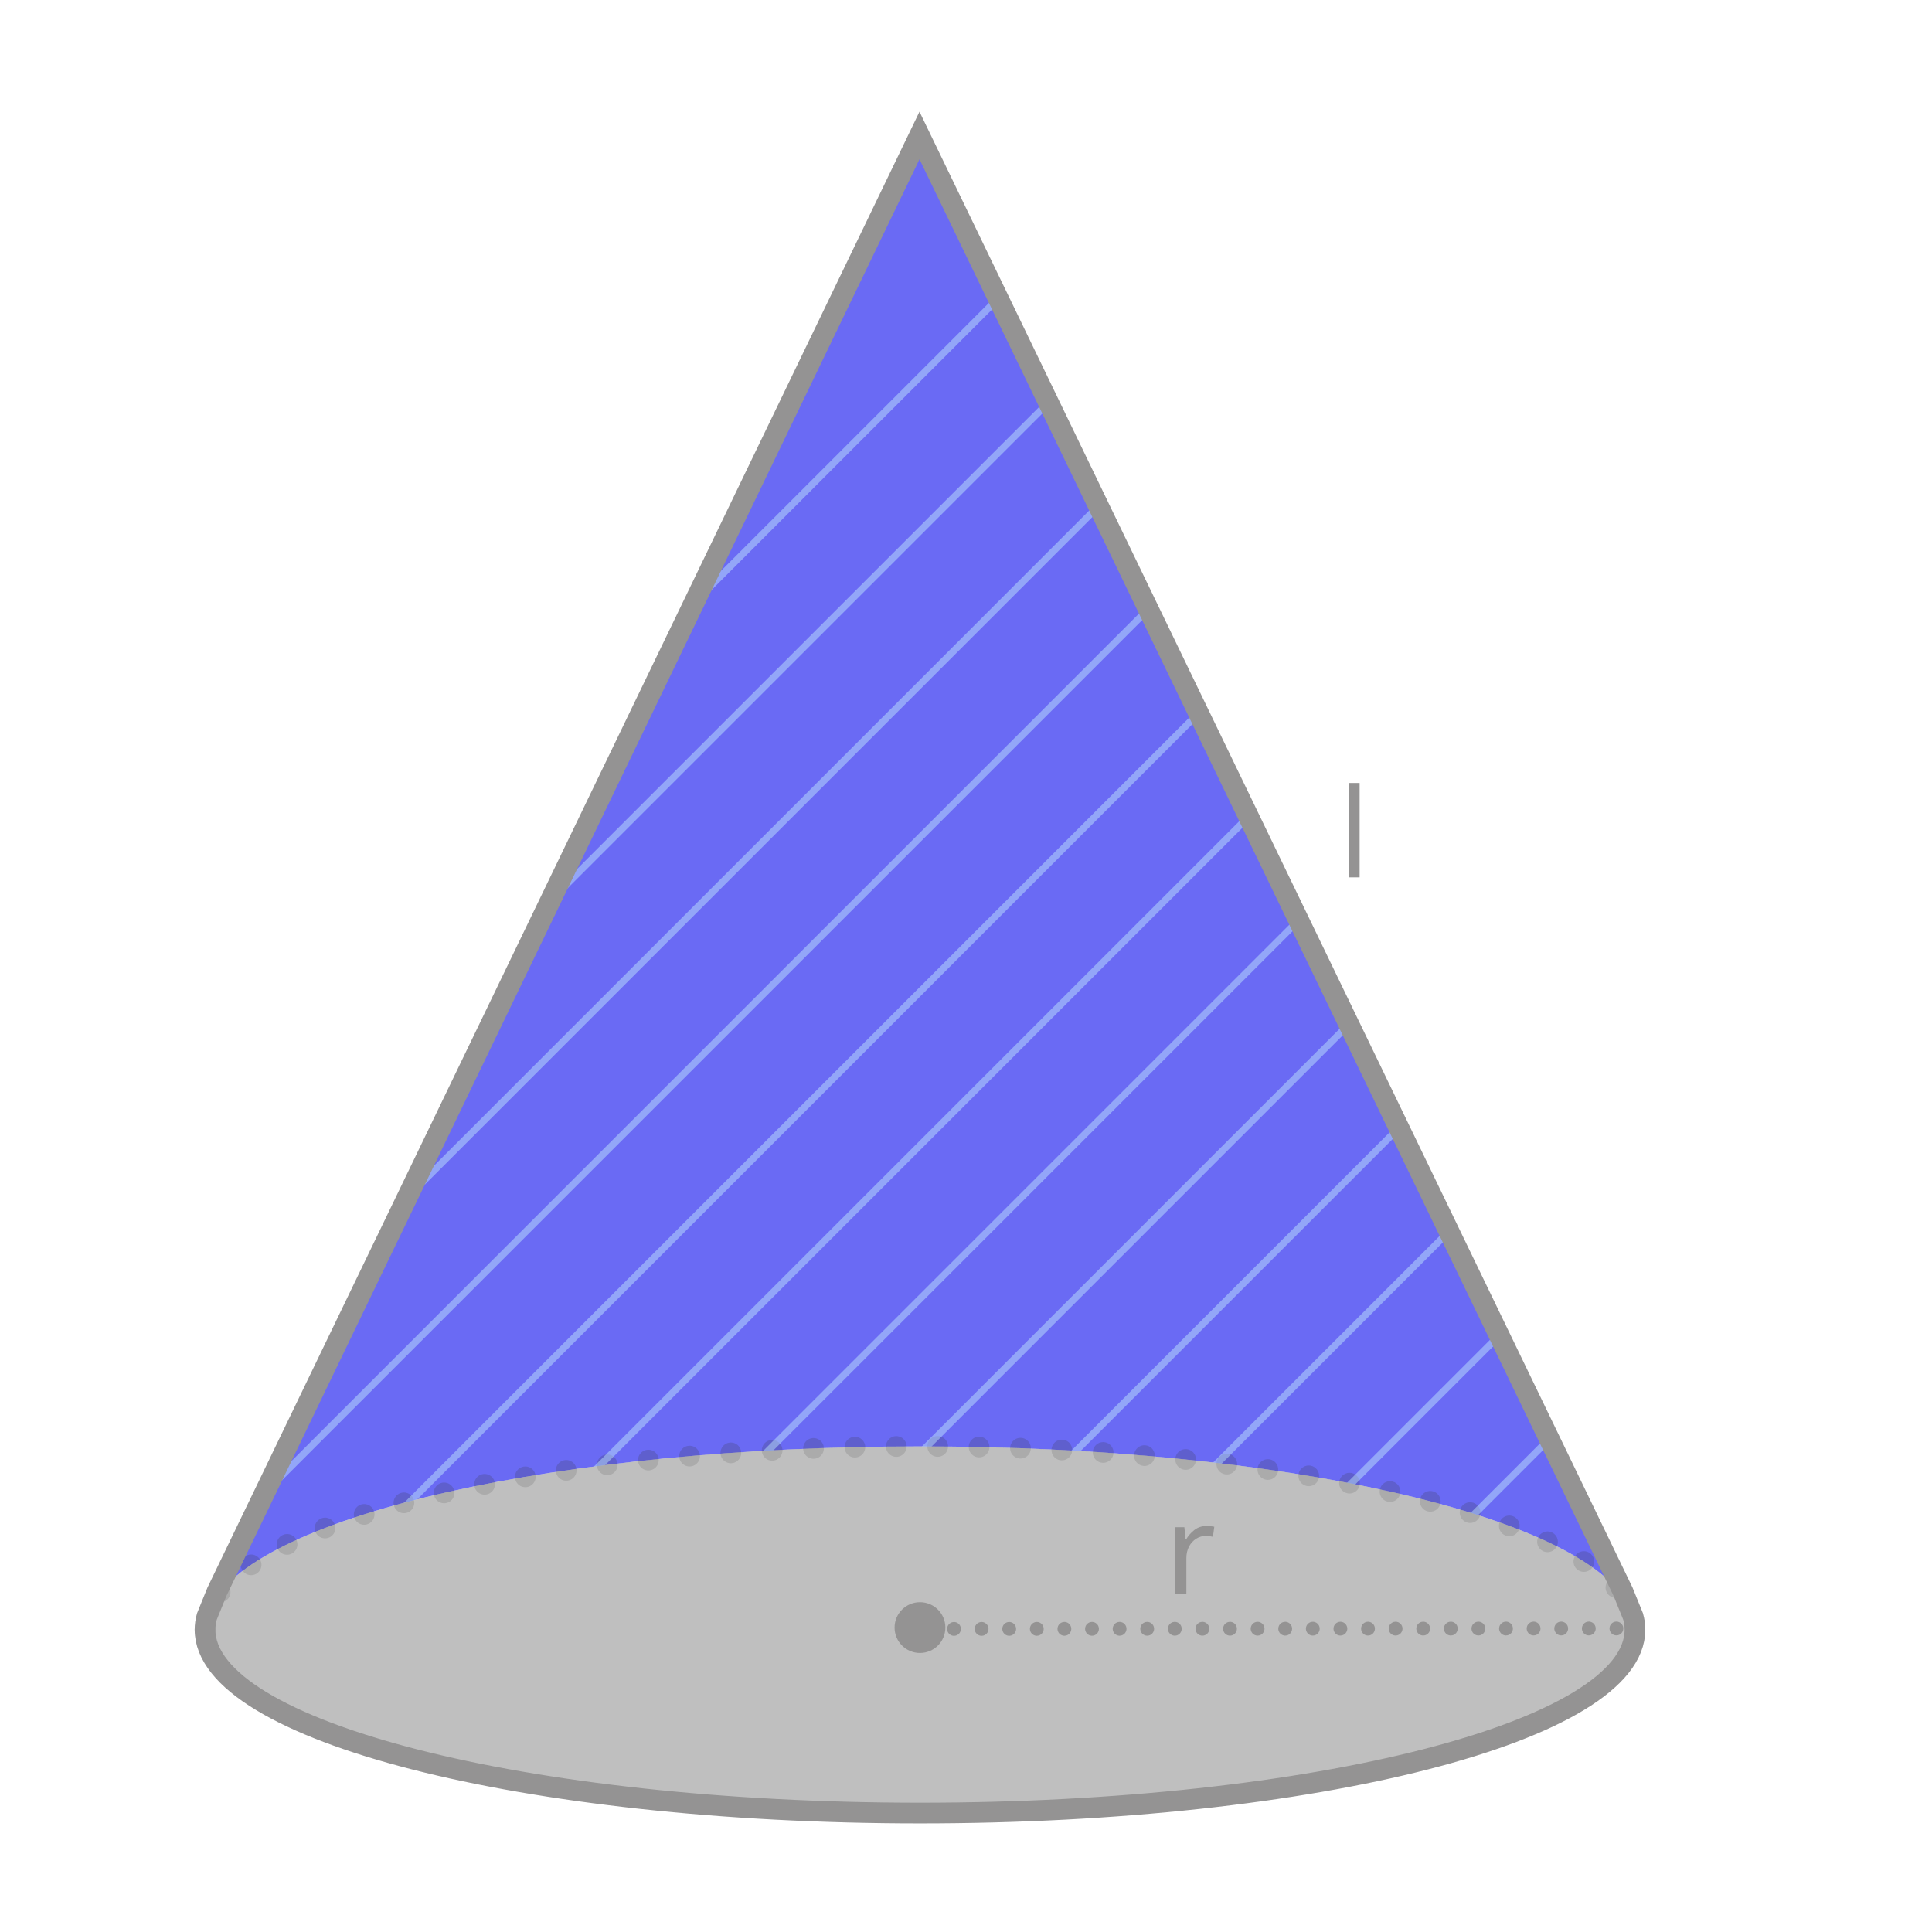
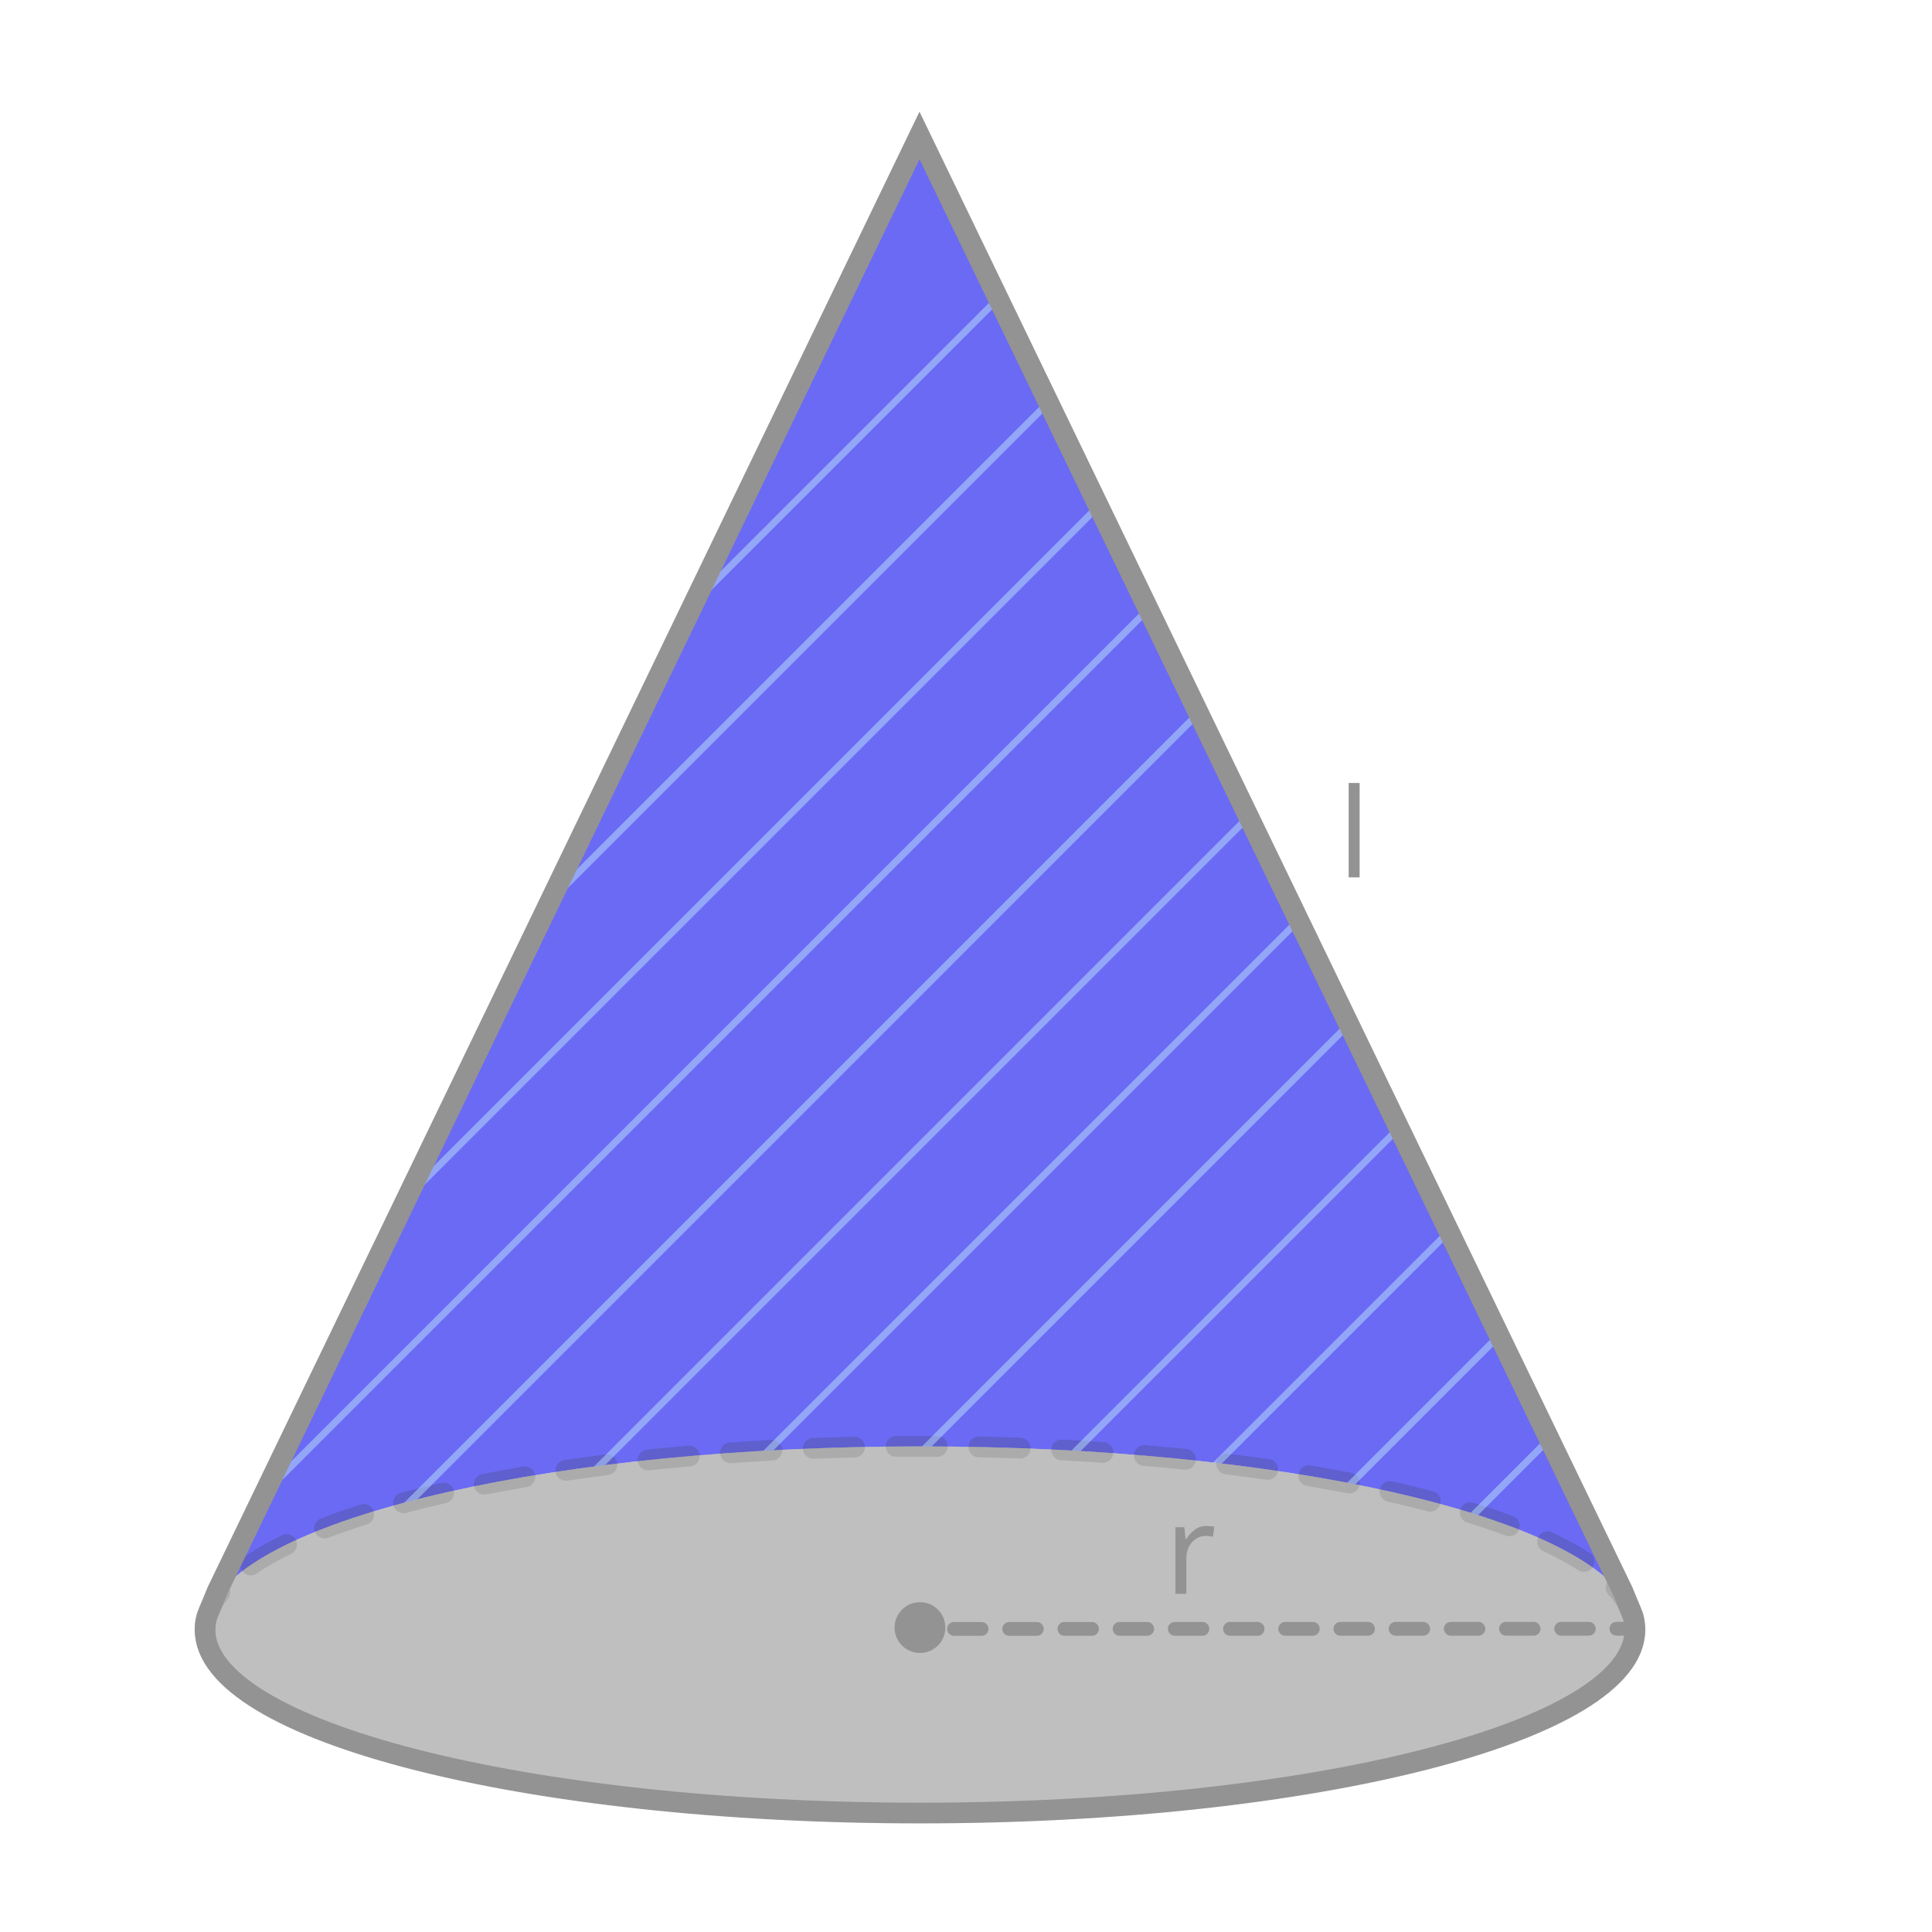
- <svg xmlns="http://www.w3.org/2000/svg" id="ref" viewBox="0 0 560 560">
+ <svg xmlns="http://www.w3.org/2000/svg" id="ref" width="560" height="560" viewBox="0 0 560 560">
  <defs>
    <style>
-       .cls-1, .cls-2, .cls-3, .cls-4 {
+       .cls-1 {
+         fill: gray;
+         opacity: .5;
+       }
+ 
+       .cls-2 {
+         opacity: .2;
+       }
+ 
+       .cls-3 {
+         stroke: #949393;
+         stroke-linecap: round;
+         stroke-miterlimit: 10;
+         stroke-width: 6px;
+       }
+ 
+       .cls-3, .cls-4 {
        fill: none;
      }

-       .cls-2, .cls-3 {
-         stroke-width: 6px;
-       }
- 
-       .cls-2, .cls-3, .cls-4 {
-         stroke-linecap: round;
-         stroke-miterlimit: 10;
-       }
- 
-       .cls-2, .cls-4 {
-         stroke: #949393;
-       }
- 
      .cls-5 {
-         clip-path: url(#clippath);
+         fill: #333;
      }

      .cls-6, .cls-7 {
        fill: #cffffe;
      }

-       .cls-8, .cls-9, .cls-10 {
-         fill: #949393;
-       }
- 
-       .cls-3 {
-         opacity: .2;
-         stroke: #333;
-         stroke-dasharray: 0 12;
-       }
- 
-       .cls-4 {
-         stroke-dasharray: 0 8;
-         stroke-width: 4px;
+       .cls-6, .cls-8 {
+         opacity: .4;
      }

      .cls-9 {
        letter-spacing: -.03em;
      }

      .cls-9, .cls-10 {
        font-family: Raleway-Medium, Raleway;
        font-size: 36px;
-         font-weight: 500;
      }

-       .cls-11, .cls-7 {
-         opacity: .4;
+       .cls-9, .cls-10, .cls-11 {
+         fill: #949393;
+       }
+ 
+       .cls-12 {
+         clip-path: url(#clippath);
      }

      .cls-10 {
        letter-spacing: -.02em;
-       }
- 
-       .cls-12 {
-         fill: gray;
-         opacity: .5;
      }

      .cls-13 {
        fill: #2b2bf0;
        opacity: .7;
      }
    </style>
    <clipPath id="clippath">
-       <path class="cls-1" d="M470.45,461.37l1.51,3.74c-13.83-25.91-100.47-45.86-205.3-45.86s-191.13,19.88-205.23,45.71l1.45-3.59L266.52,39.27l203.93,422.1Z" />
+       <path class="cls-4" d="M470.45,461.37l1.51,3.74c-13.83-25.91-100.47-45.86-205.3-45.86s-191.13,19.88-205.23,45.71l1.45-3.59L266.52,39.27l203.93,422.1Z" />
    </clipPath>
  </defs>
  <g id="_6" data-name="6">
    <g>
      <path class="cls-13" d="M470.45,461.37l1.51,3.74c-13.83-25.91-100.47-45.86-205.3-45.86s-191.13,19.88-205.23,45.71l1.45-3.59L266.52,39.27l203.93,422.1Z" />
-       <path class="cls-12" d="M61.09,479.15c-1.11-2.22-1.67-4.47-1.67-6.76,0-.32,0-.64,.04-.96-.02,.32-.03,.63-.03,.95,0,2.29,.57,4.55,1.66,6.77Z" />
-       <path class="cls-12" d="M59.56,470.47c.05-.38,.13-.76,.21-1.13-.08,.38-.16,.75-.21,1.13Z" />
-       <path class="cls-12" d="M61.4,465.01l-1.42,3.51c.33-1.18,.79-2.36,1.42-3.51Z" />
-       <path class="cls-12" d="M59.77,469.34c.05-.21,.1-.43,.16-.64-.06,.21-.11,.42-.16,.64Z" />
-       <path class="cls-12" d="M59.98,468.52c-.02,.06-.04,.12-.05,.18,.01-.04,.02-.09,.03-.13l.02-.05Z" />
-       <path class="cls-12" d="M61.09,479.16c1.11,2.21,2.74,4.38,4.86,6.5-2.14-2.12-3.77-4.29-4.86-6.5Z" />
-       <path class="cls-12" d="M150.8,516.45c2.75,.47,5.55,.93,8.4,1.38-2.85-.44-5.65-.9-8.4-1.38Z" />
-       <path class="cls-12" d="M181.38,520.83c4.59,.53,9.27,1.02,14.03,1.47-4.76-.44-9.44-.93-14.03-1.47Z" />
-       <path class="cls-12" d="M197.8,522.52c16.76,1.51,34.5,2.49,52.92,2.85-18.42-.35-36.16-1.33-52.92-2.85Z" />
-       <path class="cls-12" d="M266.66,525.52c5.37,0,10.68-.05,15.95-.15-5.27,.11-10.58,.16-15.95,.16s-10.68-.05-15.94-.16c5.26,.1,10.58,.15,15.94,.15Z" />
-       <path class="cls-12" d="M282.61,525.37c18.42-.36,36.16-1.34,52.92-2.85-16.76,1.52-34.5,2.5-52.92,2.85Z" />
-       <path class="cls-12" d="M337.92,522.3c4.76-.45,9.44-.94,14.03-1.47-4.59,.54-9.27,1.03-14.03,1.47Z" />
-       <path class="cls-12" d="M374.12,517.83c2.85-.45,5.65-.91,8.41-1.38-2.76,.48-5.56,.94-8.41,1.38Z" />
-       <path class="cls-12" d="M471.96,465.11c.62,1.14,1.09,2.3,1.41,3.46l-1.41-3.46Z" />
-       <path class="cls-3" d="M59.42,472.38c0-29.35,92.78-53.14,207.24-53.14s207.24,23.79,207.24,53.14" />
-       <ellipse class="cls-12" cx="266.66" cy="472.38" rx="207.24" ry="53.14" />
+       <path class="cls-1" d="M61.09,479.15c-1.11-2.22-1.67-4.47-1.67-6.76,0-.32,0-.64,.04-.96-.02,.32-.03,.63-.03,.95,0,2.29,.57,4.55,1.66,6.77Z" />
+       <path class="cls-1" d="M59.56,470.47c.05-.38,.13-.76,.21-1.13-.08,.38-.16,.75-.21,1.13Z" />
+       <path class="cls-1" d="M61.4,465.01l-1.42,3.51c.33-1.18,.79-2.36,1.42-3.51Z" />
+       <path class="cls-1" d="M59.77,469.34c.05-.21,.1-.43,.16-.64-.06,.21-.11,.42-.16,.64Z" />
+       <path class="cls-1" d="M59.98,468.52c-.02,.06-.04,.12-.05,.18,.01-.04,.02-.09,.03-.13l.02-.05Z" />
+       <path class="cls-1" d="M61.09,479.16c1.11,2.21,2.74,4.38,4.86,6.5-2.14-2.12-3.77-4.29-4.86-6.5Z" />
+       <path class="cls-1" d="M150.8,516.45c2.75,.47,5.55,.93,8.4,1.38-2.85-.44-5.65-.9-8.4-1.38Z" />
+       <path class="cls-1" d="M181.38,520.83c4.59,.53,9.27,1.02,14.03,1.47-4.76-.44-9.44-.93-14.03-1.47Z" />
+       <path class="cls-1" d="M197.8,522.52c16.76,1.51,34.5,2.49,52.92,2.85-18.42-.35-36.16-1.33-52.92-2.85Z" />
+       <path class="cls-1" d="M266.66,525.52c5.37,0,10.68-.05,15.95-.15-5.27,.11-10.58,.16-15.95,.16s-10.68-.05-15.94-.16c5.26,.1,10.58,.15,15.94,.15Z" />
+       <path class="cls-1" d="M282.61,525.37c18.42-.36,36.16-1.34,52.92-2.85-16.76,1.52-34.5,2.5-52.92,2.85Z" />
+       <path class="cls-1" d="M337.92,522.3c4.76-.45,9.44-.94,14.03-1.47-4.59,.54-9.27,1.03-14.03,1.47Z" />
+       <path class="cls-1" d="M374.12,517.83c2.85-.45,5.65-.91,8.41-1.38-2.76,.48-5.56,.94-8.41,1.38Z" />
+       <path class="cls-1" d="M471.96,465.11c.62,1.14,1.09,2.3,1.41,3.46l-1.41-3.46Z" />
+       <g class="cls-2">
+         <path class="cls-5" d="M59.42,475.38c-1.66,0-3-1.34-3-3,0-4.35,1.68-8.63,4.98-12.72,1.04-1.29,2.93-1.49,4.22-.45,1.29,1.04,1.49,2.93,.45,4.22-2.42,2.99-3.65,6.01-3.65,8.95,0,1.66-1.34,3-3,3Zm414.36-1.81c-1.48,0-2.77-1.1-2.97-2.61-.38-2.89-1.93-5.84-4.62-8.77-1.12-1.22-1.04-3.12,.18-4.24,1.22-1.12,3.12-1.04,4.24,.18,3.54,3.86,5.61,7.92,6.15,12.05,.21,1.64-.94,3.15-2.59,3.36-.13,.02-.26,.03-.39,.03Zm-401.1-16.94c-.96,0-1.9-.46-2.48-1.31-.93-1.37-.58-3.24,.79-4.17,3.09-2.1,6.72-4.17,10.78-6.16,1.49-.72,3.29-.11,4.01,1.38,.73,1.49,.11,3.29-1.38,4.01-3.81,1.86-7.18,3.79-10.04,5.73-.52,.35-1.1,.52-1.68,.52Zm386.43-1.01c-.55,0-1.11-.15-1.62-.47-2.94-1.88-6.37-3.74-10.19-5.54-1.5-.7-2.15-2.49-1.44-3.99,.7-1.5,2.49-2.14,3.99-1.44,4.06,1.9,7.72,3.89,10.88,5.92,1.39,.89,1.8,2.75,.91,4.14-.57,.89-1.54,1.38-2.53,1.38Zm-365-9.69c-1.21,0-2.34-.73-2.8-1.92-.6-1.55,.18-3.28,1.72-3.88,3.57-1.38,7.44-2.72,11.5-4.01,1.58-.5,3.27,.37,3.77,1.95,.5,1.58-.37,3.27-1.95,3.77-3.95,1.25-7.7,2.56-11.16,3.89-.35,.14-.72,.2-1.08,.2Zm343.39-.65c-.35,0-.7-.06-1.05-.19-3.49-1.3-7.26-2.58-11.21-3.8-1.58-.49-2.47-2.17-1.98-3.75,.49-1.58,2.17-2.47,3.75-1.98,4.05,1.25,7.93,2.56,11.53,3.91,1.55,.58,2.34,2.31,1.76,3.86-.45,1.21-1.59,1.95-2.81,1.95Zm-320.54-6.66c-1.33,0-2.54-.88-2.9-2.23-.43-1.6,.52-3.25,2.12-3.67,3.75-1,7.71-1.98,11.76-2.91,1.61-.37,3.22,.64,3.59,2.25,.37,1.62-.64,3.22-2.25,3.59-3.98,.91-7.87,1.88-11.55,2.86-.26,.07-.52,.1-.78,.1Zm297.62-.47c-.25,0-.51-.03-.76-.1-3.69-.96-7.58-1.91-11.57-2.8-1.62-.36-2.63-1.97-2.27-3.58,.36-1.62,1.97-2.63,3.58-2.27,4.06,.91,8.02,1.87,11.77,2.85,1.6,.42,2.56,2.06,2.14,3.66-.35,1.35-1.57,2.24-2.9,2.24Zm-274.23-4.92c-1.4,0-2.66-.99-2.94-2.42-.32-1.62,.74-3.2,2.36-3.52,3.84-.76,7.84-1.49,11.89-2.18,1.64-.28,3.18,.82,3.46,2.45,.28,1.63-.82,3.18-2.45,3.46-4,.68-7.95,1.41-11.73,2.15-.2,.04-.39,.06-.58,.06Zm250.81-.35c-.19,0-.38-.02-.57-.06-3.79-.73-7.74-1.44-11.74-2.11-1.63-.27-2.74-1.82-2.47-3.45,.27-1.63,1.82-2.75,3.45-2.47,4.05,.67,8.05,1.39,11.89,2.13,1.63,.31,2.69,1.89,2.38,3.51-.28,1.43-1.53,2.43-2.94,2.43Zm-227.14-3.69c-1.46,0-2.75-1.07-2.96-2.57-.24-1.64,.89-3.16,2.53-3.4,3.9-.57,7.92-1.12,11.96-1.62,1.64-.2,3.14,.96,3.35,2.6,.21,1.64-.96,3.14-2.6,3.35-4,.5-7.98,1.04-11.83,1.61-.15,.02-.29,.03-.44,.03Zm203.46-.26c-.14,0-.28,0-.43-.03-3.86-.55-7.85-1.08-11.84-1.57-1.64-.2-2.82-1.7-2.61-3.34,.2-1.64,1.7-2.82,3.34-2.61,4.04,.49,8.06,1.02,11.96,1.58,1.64,.23,2.78,1.75,2.54,3.39-.21,1.5-1.5,2.58-2.97,2.58Zm-179.64-2.73c-1.52,0-2.82-1.14-2.98-2.69-.17-1.65,1.02-3.12,2.67-3.3,3.92-.41,7.95-.8,12-1.16,1.65-.14,3.11,1.08,3.25,2.73,.14,1.65-1.08,3.11-2.73,3.25-4.01,.35-8.02,.74-11.9,1.15-.11,.01-.21,.02-.32,.02Zm155.8-.19c-.1,0-.21,0-.31-.02-3.9-.4-7.91-.78-11.9-1.11-1.65-.14-2.88-1.59-2.74-3.24,.14-1.65,1.59-2.87,3.24-2.74,4.03,.34,8.07,.72,12.01,1.12,1.65,.17,2.85,1.64,2.68,3.29-.16,1.54-1.46,2.69-2.98,2.69Zm-131.89-1.9c-1.56,0-2.88-1.21-2.99-2.79-.12-1.65,1.13-3.09,2.78-3.2,3.96-.28,8.01-.53,12.03-.75,1.66-.09,3.07,1.18,3.16,2.83s-1.18,3.07-2.83,3.16c-3.99,.21-8,.46-11.93,.74-.07,0-.14,0-.21,0Zm107.96-.12c-.07,0-.14,0-.21,0-3.93-.27-7.94-.51-11.93-.71-1.65-.08-2.93-1.5-2.84-3.15,.08-1.66,1.51-2.93,3.15-2.84,4.02,.21,8.07,.45,12.03,.72,1.65,.11,2.9,1.54,2.79,3.2-.11,1.58-1.43,2.8-2.99,2.8Zm-83.99-1.17c-1.6,0-2.93-1.27-3-2.88-.06-1.66,1.23-3.05,2.88-3.11,3.96-.15,8.01-.28,12.04-.37,1.63-.05,3.03,1.27,3.07,2.93,.04,1.66-1.27,3.03-2.93,3.07-4,.09-8.02,.22-11.95,.37-.04,0-.08,0-.12,0Zm60.01-.07s-.07,0-.11,0c-3.97-.14-8-.26-11.96-.34-1.66-.03-2.97-1.41-2.94-3.06,.03-1.66,1.42-3,3.06-2.94,3.99,.08,8.04,.2,12.04,.34,1.66,.06,2.95,1.45,2.89,3.11-.06,1.62-1.39,2.89-3,2.89Zm-36.01-.49c-1.65,0-2.99-1.33-3-2.97-.01-1.66,1.32-3.01,2.97-3.03,4-.03,8.04-.04,12.05-.01,1.66,.01,2.99,1.36,2.98,3.02-.01,1.66-1.39,3.03-3.02,2.98-3.98-.03-7.99-.02-11.96,.01h-.03Z" />
+       </g>
+       <ellipse class="cls-1" cx="266.66" cy="472.38" rx="207.24" ry="53.14" />
      <text class="cls-10" transform="translate(337.64 461.97)">
        <tspan x="0" y="0">r</tspan>
      </text>
-       <line class="cls-4" x1="276.52" y1="472.15" x2="473.9" y2="472.02" />
+       <path class="cls-11" d="M276.52,474.15c-1.1,0-2-.89-2-2s.89-2,2-2h8s0,0,0,0c1.1,0,2,.89,2,2s-.89,2-2,2h-8s0,0,0,0Zm16,0c-1.1,0-2-.89-2-2,0-1.11,.89-2,2-2h8s0,0,0,0c1.1,0,2,.89,2,2s-.89,2-2,2h-8s0,0,0,0Zm16-.01c-1.1,0-2-.89-2-2s.89-2,2-2h8s0,0,0,0c1.1,0,2,.89,2,2s-.89,2-2,2h-8s0,0,0,0Zm16,0c-1.1,0-2-.89-2-2s.89-2,2-2h8s0,0,0,0c1.1,0,2,.89,2,2s-.89,2-2,2h-8s0,0,0,0Zm16-.01c-1.1,0-2-.89-2-2s.89-2,2-2h8s0,0,0,0c1.1,0,2,.89,2,2s-.89,2-2,2h-8s0,0,0,0Zm16,0c-1.1,0-2-.89-2-2s.89-2,2-2h8s0,0,0,0c1.1,0,2,.89,2,2s-.89,2-2,2h-8s0,0,0,0Zm16,0c-1.1,0-2-.89-2-2s.89-2,2-2h8s0,0,0,0c1.1,0,2,.89,2,2s-.89,2-2,2h-8s0,0,0,0Zm16-.01c-1.1,0-2-.89-2-2s.89-2,2-2h8s0,0,0,0c1.1,0,2,.89,2,2s-.89,2-2,2h-8s0,0,0,0Zm16,0c-1.1,0-2-.89-2-2s.89-2,2-2h8s0,0,0,0c1.1,0,2,.89,2,2s-.89,2-2,2h-8s0,0,0,0Zm16,0c-1.1,0-2-.89-2-2,0-1.11,.89-2,2-2h8s0,0,0,0c1.1,0,2,.89,2,2,0,1.11-.89,2-2,2h-8s0,0,0,0Zm16-.01c-1.1,0-2-.89-2-2s.89-2,2-2h8s0,0,0,0c1.1,0,2,.89,2,2s-.89,2-2,2h-8s0,0,0,0Zm16,0c-1.1,0-2-.89-2-2s.89-2,2-2h8s0,0,0,0c1.1,0,2,.89,2,2s-.89,2-2,2h-8s0,0,0,0Zm16-.01c-1.1,0-2-.89-2-2s.89-2,2-2h5.38s0,0,0,0c1.1,0,2,.89,2,2s-.89,2-2,2h-5.38s0,0,0,0Z" />
    </g>
-     <circle class="cls-8" cx="266.66" cy="471.76" r="7.36" />
+     <circle class="cls-11" cx="266.66" cy="471.76" r="7.36" />
  </g>
-   <g class="cls-5">
+   <g class="cls-12">
    <g>
-       <polygon class="cls-7" points="125.53 474.53 122.7 474.53 471.58 125.65 472.62 127.45 125.53 474.53" />
-       <polygon class="cls-6" points="-111.83 221.55 -108.24 215.13 115.35 -8.45 116.38 -6.66 -111.83 221.55" />
-       <g class="cls-11">
-         <polygon class="cls-6" points="-120.36 319.3 -123.19 319.3 147.7 48.42 148.73 50.21 -120.36 319.3" />
+       <polygon class="cls-6" points="125.53 474.53 122.7 474.53 471.58 125.65 472.62 127.45 125.53 474.53" />
+       <polygon class="cls-7" points="-111.83 221.55 -108.24 215.13 115.35 -8.45 116.38 -6.66 -111.83 221.55" />
+       <g class="cls-8">
+         <polygon class="cls-7" points="-120.36 319.3 -123.19 319.3 147.7 48.42 148.73 50.21 -120.36 319.3" />
      </g>
-       <g class="cls-11">
-         <polygon class="cls-6" points="-142.62 297.04 -145.45 297.04 125.43 26.15 126.47 27.95 -142.62 297.04" />
+       <g class="cls-8">
+         <polygon class="cls-7" points="-142.62 297.04 -145.45 297.04 125.43 26.15 126.47 27.95 -142.62 297.04" />
      </g>
-       <g class="cls-11">
-         <polygon class="cls-6" points="-75.75 363.91 -78.58 363.91 192.31 93.03 193.34 94.82 -75.75 363.91" />
+       <g class="cls-8">
+         <polygon class="cls-7" points="-75.75 363.91 -78.58 363.91 192.31 93.03 193.34 94.82 -75.75 363.91" />
      </g>
-       <g class="cls-11">
-         <polygon class="cls-6" points="-98.01 341.65 -100.84 341.65 170.05 70.77 171.08 72.56 -98.01 341.65" />
+       <g class="cls-8">
+         <polygon class="cls-7" points="-98.01 341.65 -100.84 341.65 170.05 70.77 171.08 72.56 -98.01 341.65" />
      </g>
-       <g class="cls-11">
-         <polygon class="cls-6" points="-20.02 397.29 -22.85 397.29 317.54 56.9 318.58 58.69 -20.02 397.29" />
+       <g class="cls-8">
+         <polygon class="cls-7" points="-20.02 397.29 -22.85 397.29 317.54 56.9 318.58 58.69 -20.02 397.29" />
      </g>
-       <g class="cls-11">
-         <polygon class="cls-6" points="-42.28 375.03 -45.11 375.03 225.78 104.14 226.81 105.93 -42.28 375.03" />
+       <g class="cls-8">
+         <polygon class="cls-7" points="-42.28 375.03 -45.11 375.03 225.78 104.14 226.81 105.93 -42.28 375.03" />
      </g>
-       <g class="cls-11">
-         <polygon class="cls-6" points="24.6 441.91 21.78 441.91 362.16 101.52 363.2 103.31 24.6 441.91" />
+       <g class="cls-8">
+         <polygon class="cls-7" points="24.6 441.91 21.78 441.91 362.16 101.52 363.2 103.31 24.6 441.91" />
      </g>
-       <g class="cls-11">
-         <polygon class="cls-6" points="2.34 419.65 -.49 419.65 339.9 79.26 340.94 81.05 2.34 419.65" />
+       <g class="cls-8">
+         <polygon class="cls-7" points="2.34 419.65 -.49 419.65 339.9 79.26 340.94 81.05 2.34 419.65" />
      </g>
-       <g class="cls-11">
-         <polygon class="cls-6" points="80.91 429.91 78.08 429.91 426.96 81.03 427.99 82.82 80.91 429.91" />
+       <g class="cls-8">
+         <polygon class="cls-7" points="80.91 429.91 78.08 429.91 426.96 81.03 427.99 82.82 80.91 429.91" />
      </g>
-       <g class="cls-11">
-         <polygon class="cls-6" points="103.27 452.27 100.44 452.27 449.32 103.39 450.35 105.18 103.27 452.27" />
+       <g class="cls-8">
+         <polygon class="cls-7" points="103.27 452.27 100.44 452.27 449.32 103.39 450.35 105.18 103.27 452.27" />
      </g>
-       <g class="cls-11">
-         <polygon class="cls-6" points="147.79 496.79 144.96 496.79 493.84 147.91 494.88 149.71 147.79 496.79" />
+       <g class="cls-8">
+         <polygon class="cls-7" points="147.79 496.79 144.96 496.79 493.84 147.91 494.88 149.71 147.79 496.79" />
      </g>
-       <g class="cls-11">
-         <polygon class="cls-6" points="270.4 463.42 267.58 463.42 538.46 192.54 539.5 194.33 270.4 463.42" />
+       <g class="cls-8">
+         <polygon class="cls-7" points="270.4 463.42 267.58 463.42 538.46 192.54 539.5 194.33 270.4 463.42" />
      </g>
-       <g class="cls-11">
-         <polygon class="cls-6" points="248.14 441.16 245.32 441.16 516.2 170.27 517.24 172.07 248.14 441.16" />
+       <g class="cls-8">
+         <polygon class="cls-7" points="248.14 441.16 245.32 441.16 516.2 170.27 517.24 172.07 248.14 441.16" />
      </g>
-       <g class="cls-11">
-         <polygon class="cls-6" points="292.67 485.68 289.84 485.68 560.73 214.8 561.76 216.59 292.67 485.68" />
+       <g class="cls-8">
+         <polygon class="cls-7" points="292.67 485.68 289.84 485.68 560.73 214.8 561.76 216.59 292.67 485.68" />
      </g>
-       <polygon class="cls-7" points="213.96 653.63 211.14 653.63 482.02 382.74 483.06 384.54 213.96 653.63" />
-       <g class="cls-11">
-         <polygon class="cls-6" points="191.7 631.37 188.87 631.37 459.76 360.48 460.8 362.27 191.7 631.37" />
+       <polygon class="cls-6" points="213.96 653.63 211.14 653.63 482.02 382.74 483.06 384.54 213.96 653.63" />
+       <g class="cls-8">
+         <polygon class="cls-7" points="191.7 631.37 188.87 631.37 459.76 360.48 460.8 362.27 191.7 631.37" />
      </g>
    </g>
  </g>
-   <path class="cls-2" d="M473.9,472.38c0,29.35-92.78,53.14-207.24,53.14s-207.23-23.79-207.23-53.14c0-1.28,.18-2.55,.53-3.81l2.92-7.2L266.52,39.27l203.93,422.1,2.92,7.2c.35,1.26,.53,2.53,.53,3.81Z" />
+   <path class="cls-3" d="M473.9,472.38c0,29.35-92.78,53.14-207.24,53.14s-207.23-23.79-207.23-53.14c0-1.28,.18-2.55,.53-3.81l2.92-7.2L266.52,39.27l203.93,422.1,2.92,7.2c.35,1.26,.53,2.53,.53,3.81Z" />
  <text class="cls-9" transform="translate(387.86 254.31)">
    <tspan x="0" y="0">l</tspan>
  </text>
</svg>
